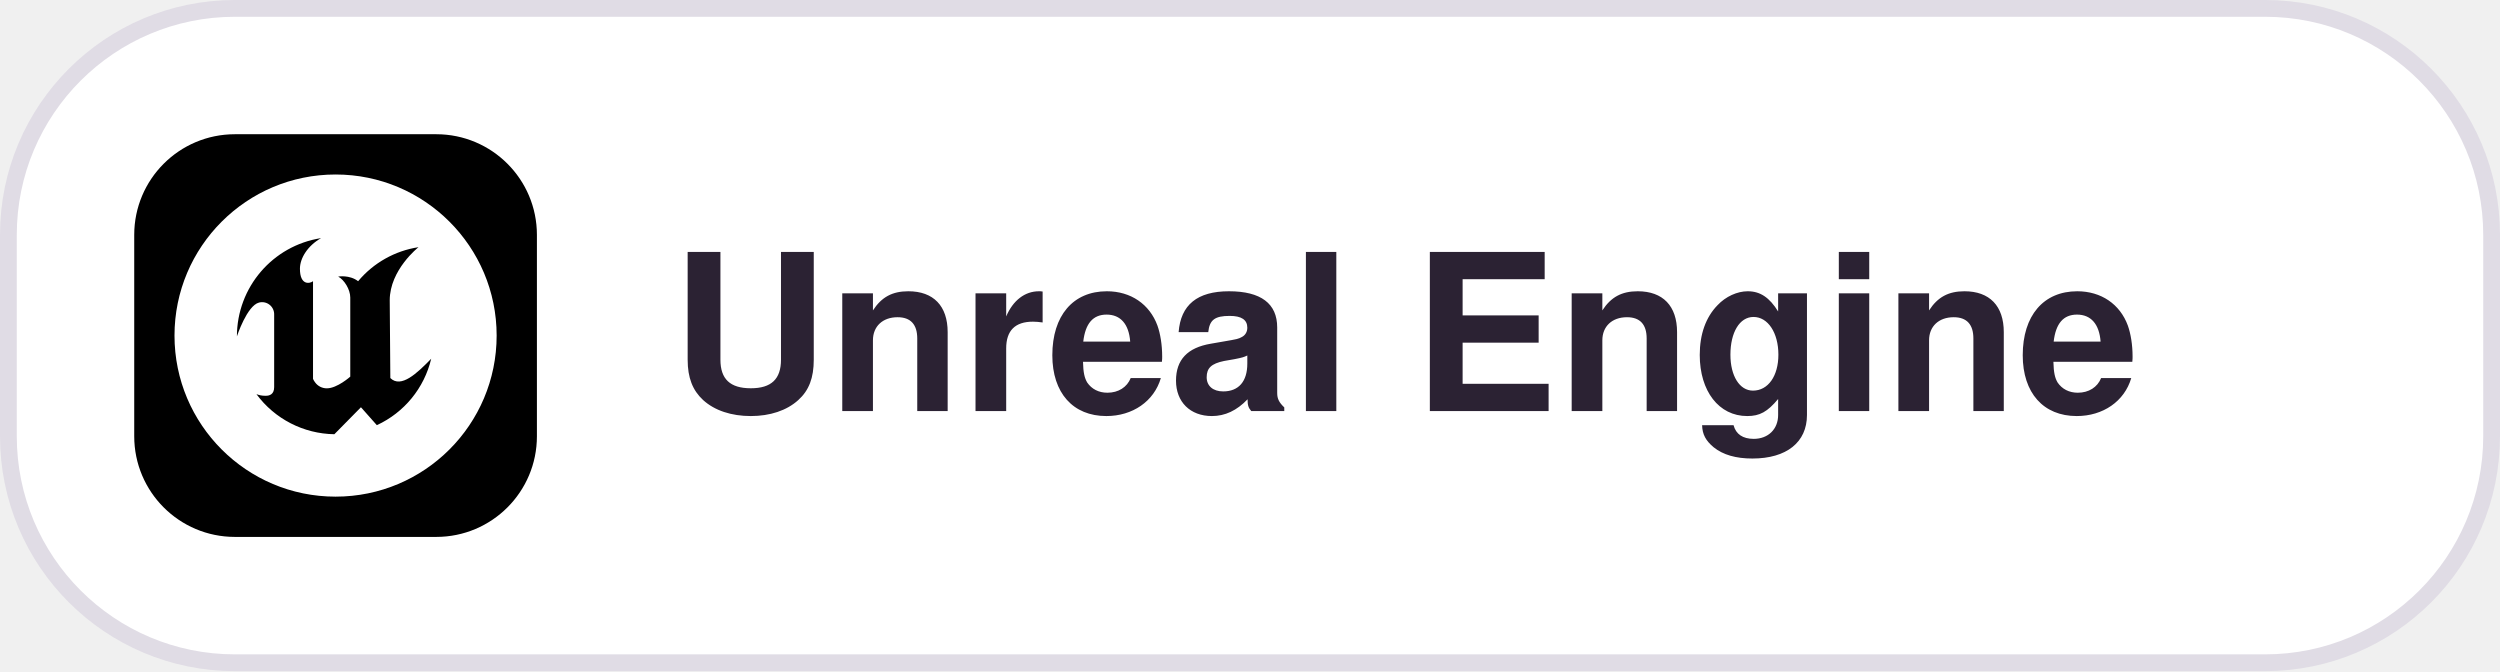
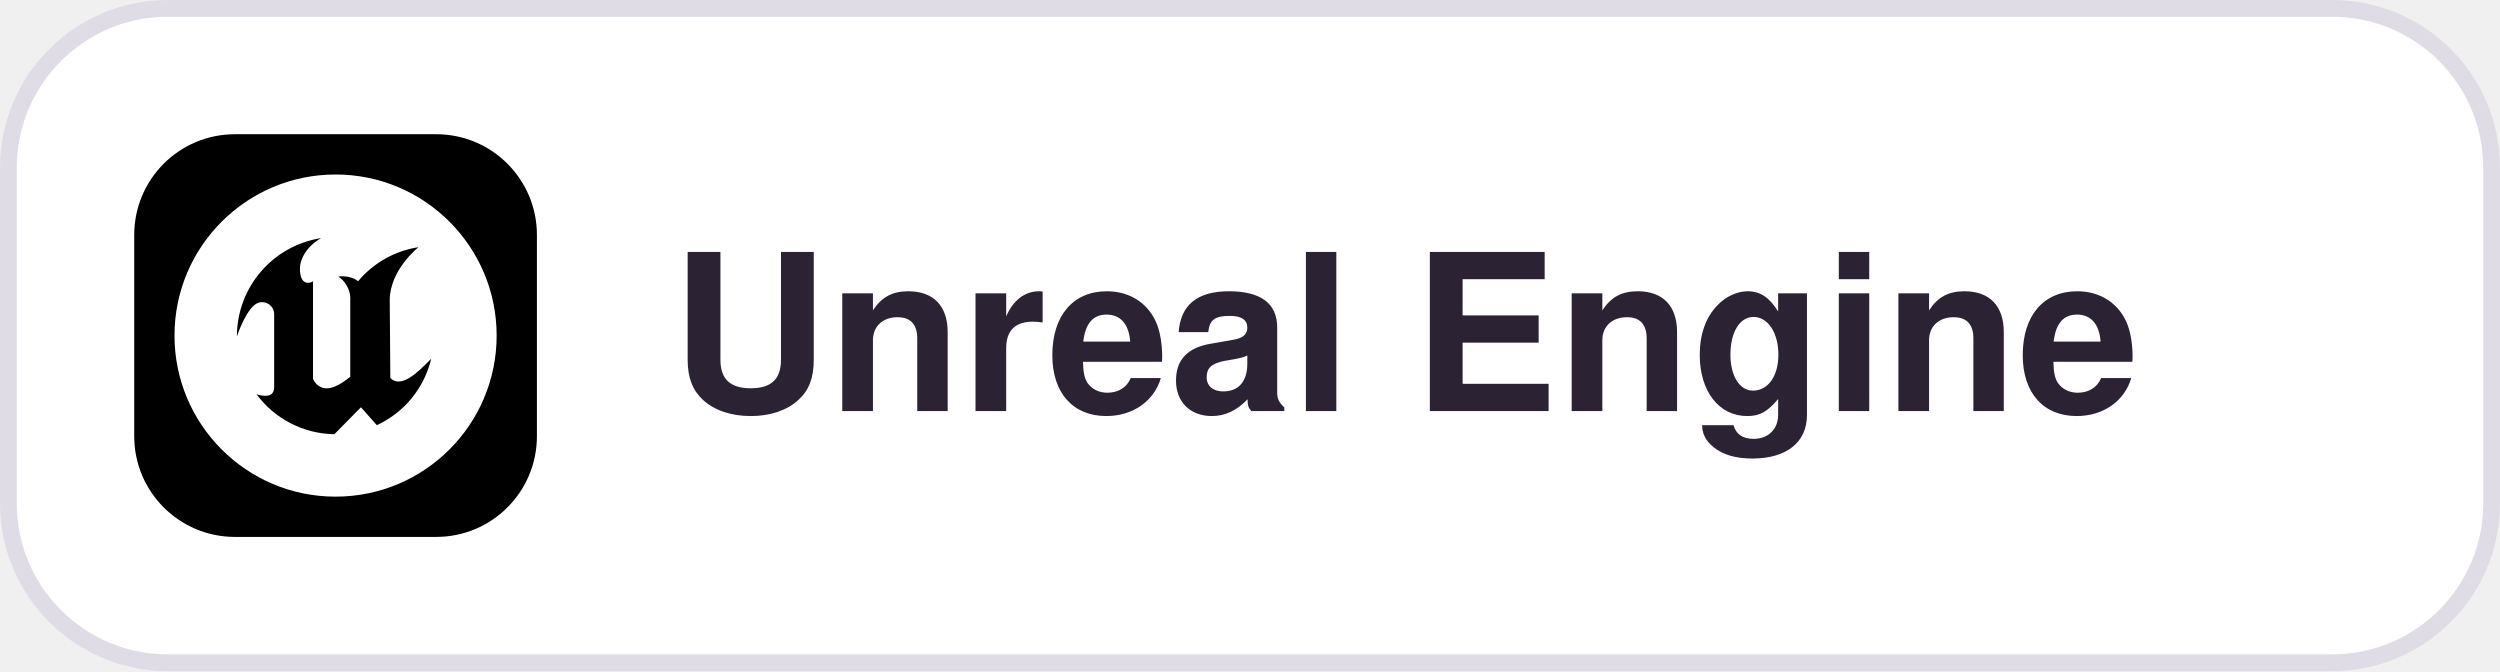
<svg xmlns="http://www.w3.org/2000/svg" width="149" height="40" viewBox="0 0 149 40">
  <style>
  .pill { fill: #FFFFFF; stroke: #E0DCE5; }
  .label { fill: #2B2233; font: 600 13px -apple-system, BlinkMacSystemFont, "Segoe UI", Helvetica, Arial, sans-serif; }
  @media (prefers-color-scheme: dark) {
    .pill { fill: #181225; stroke: #3E3446; }
    .label { fill: #EBE6EF; }
  }
</style>
-   <rect class="pill" x="0.5" y="0.5" width="148" height="39" rx="13.5" />
+   <rect class="pill" x="0.5" y="0.5" width="148" height="39" rx="9.5" />
  <defs>
    <clipPath id="r">
      <rect x="8" y="8" width="24" height="24" rx="6" />
    </clipPath>
  </defs>
  <g clip-path="url(#r)">
    <svg x="8" y="8" width="24" height="24" viewBox="0 0 20 20">
      <rect width="100%" height="100%" />
      <path fill="#fff" fill-rule="evenodd" d="M2 10a8 8 0 1 1 16 0 8 8 0 0 1-16 0Zm9.26 3.56.79.89a4.87 4.87 0 0 0 2.7-3.3c-.71.73-1.5 1.48-2.03.96l-.03-3.86c0-1.52 1.43-2.64 1.43-2.64a4.87 4.87 0 0 0-3 1.69c-.43-.33-.99-.23-.99-.23.3.16.6.64.6 1.04v3.93s-.65.58-1.16.58a.71.71 0 0 1-.59-.3.78.78 0 0 1-.1-.17V7.3c-.15.12-.65.23-.65-.62 0-.52.38-1.14 1.05-1.52a4.94 4.94 0 0 0-4.18 4.88s.5-1.53 1.1-1.68a.6.6 0 0 1 .75.6v3.6c0 .36-.23.44-.45.43-.15 0-.3-.03-.43-.08a4.9 4.9 0 0 0 3.87 1.99l1.32-1.34Z" clip-rule="evenodd" />
    </svg>
  </g>
  <text class="label" x="40" y="24.5">Unreal Engine</text>
</svg>
